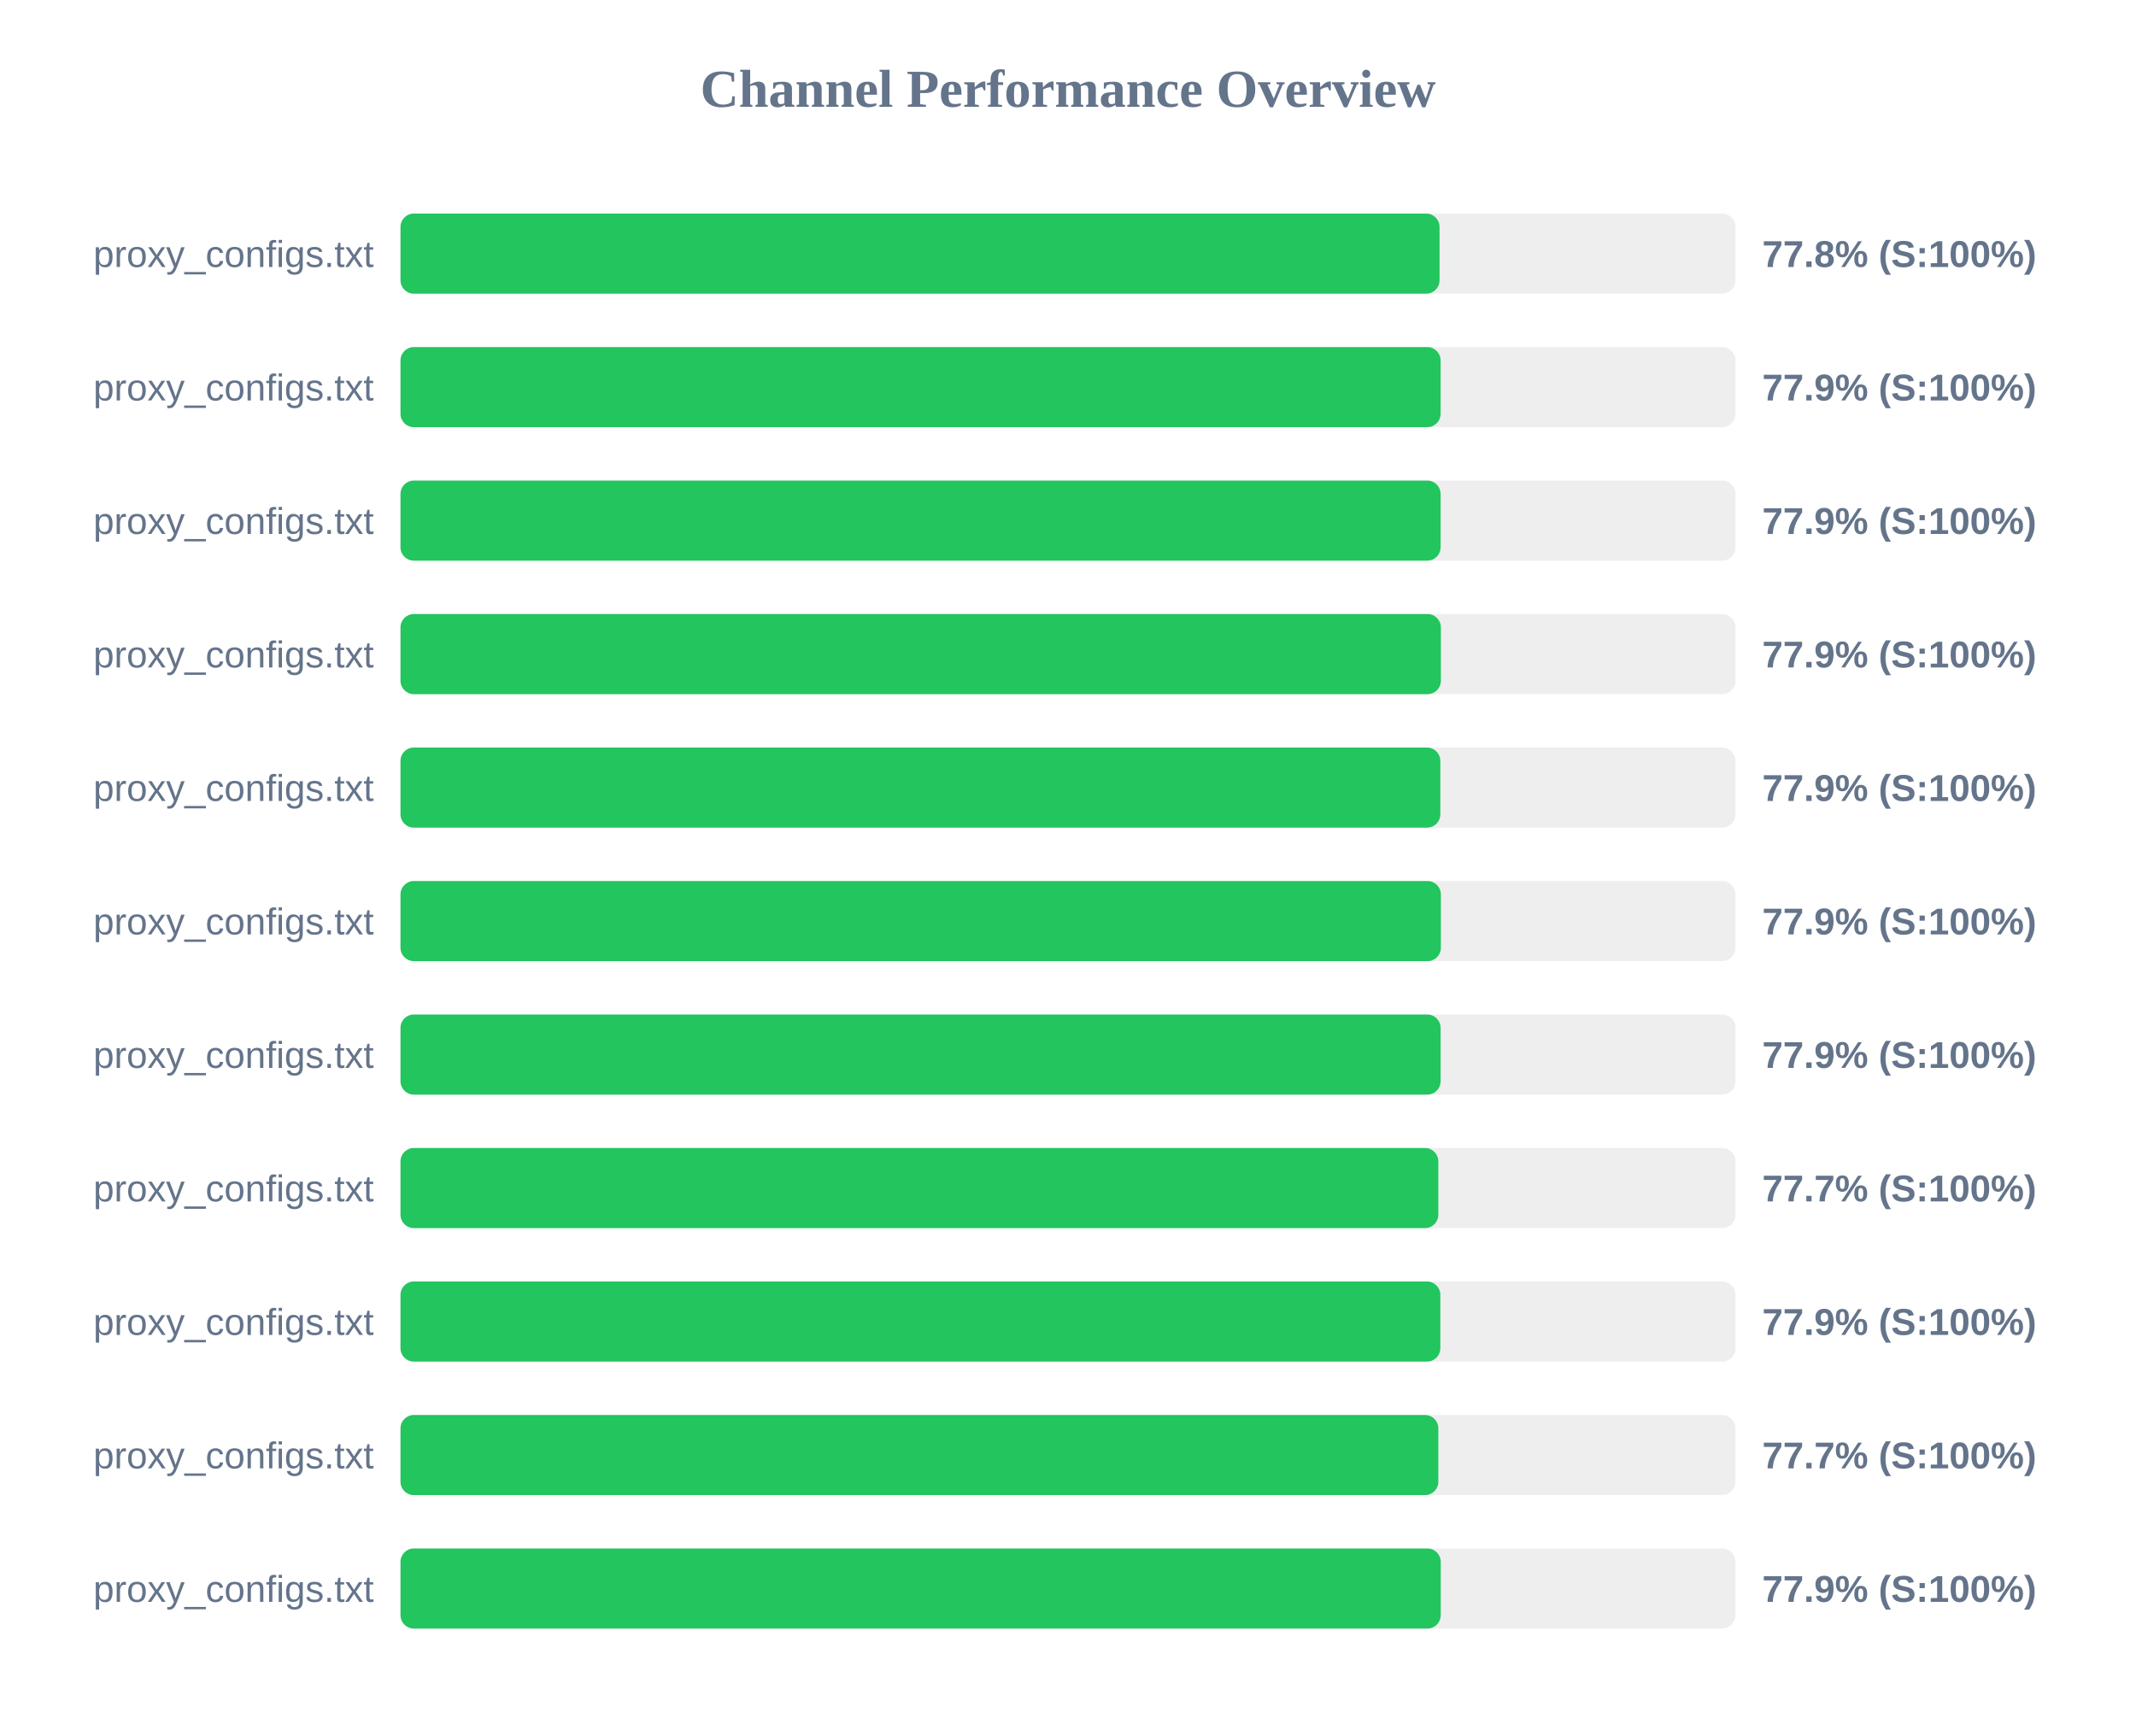
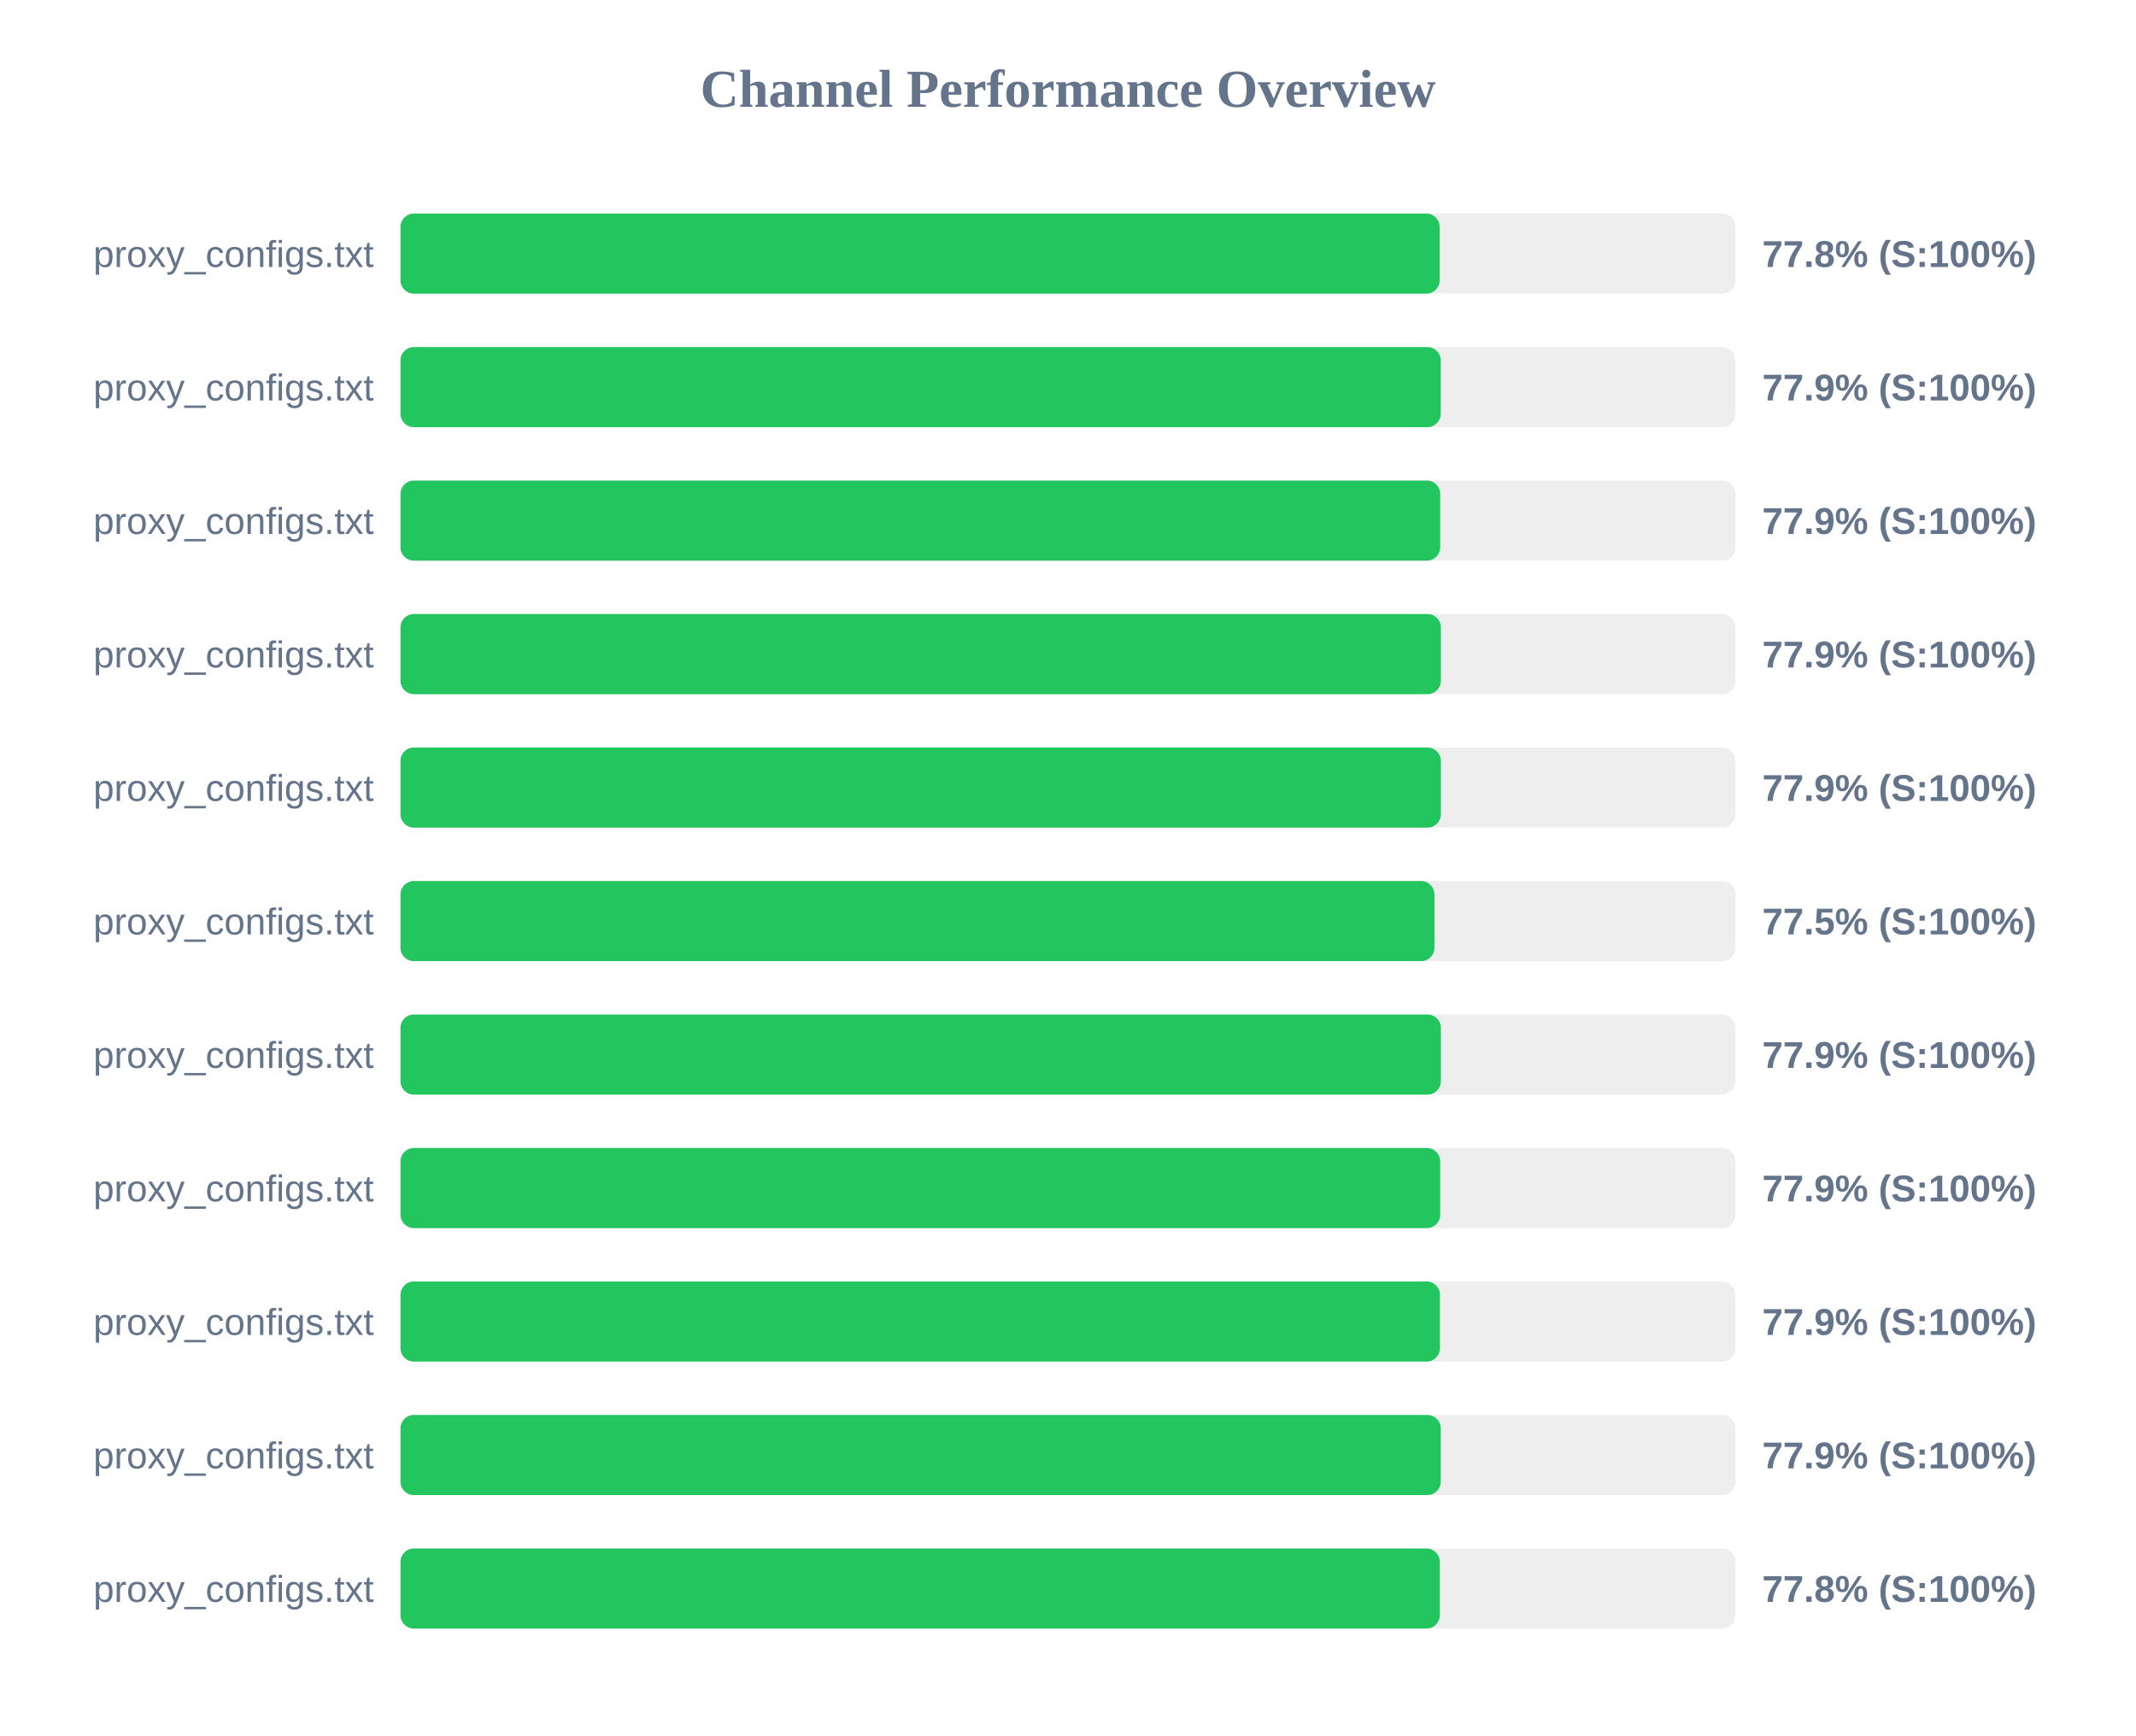
<svg xmlns="http://www.w3.org/2000/svg" width="800" height="650" version="1.1">
  <style>
        .row { font: 14px Arial; fill: #64748b; }
        .score { font: bold 14px Arial; fill: #64748b; }
    </style>
  <text x="400" y="40" text-anchor="middle" font-size="20px" font-weight="bold" fill="#64748b">Channel Performance Overview</text>
  <rect x="150" y="80" width="500" height="30" fill="#eee" rx="5" />
-   <rect x="150" y="80" width="389.15" height="30" fill="#22c55e" rx="5" />
+   <rect x="150" y="80" width="389.2" height="30" fill="#22c55e" rx="5" />
  <text x="140" y="100" text-anchor="end" class="row">proxy_configs.txt</text>
  <text x="660" y="100" text-anchor="start" class="score">77.8% (S:100%)</text>
  <rect x="150" y="130" width="500" height="30" fill="#eee" rx="5" />
-   <rect x="150" y="130" width="389.55" height="30" fill="#22c55e" rx="5" />
+   <rect x="150" y="130" width="389.6" height="30" fill="#22c55e" rx="5" />
  <text x="140" y="150" text-anchor="end" class="row">proxy_configs.txt</text>
  <text x="660" y="150" text-anchor="start" class="score">77.9% (S:100%)</text>
  <rect x="150" y="180" width="500" height="30" fill="#eee" rx="5" />
-   <rect x="150" y="180" width="389.55" height="30" fill="#22c55e" rx="5" />
+   <rect x="150" y="180" width="389.4" height="30" fill="#22c55e" rx="5" />
  <text x="140" y="200" text-anchor="end" class="row">proxy_configs.txt</text>
  <text x="660" y="200" text-anchor="start" class="score">77.9% (S:100%)</text>
  <rect x="150" y="230" width="500" height="30" fill="#eee" rx="5" />
  <rect x="150" y="230" width="389.65" height="30" fill="#22c55e" rx="5" />
  <text x="140" y="250" text-anchor="end" class="row">proxy_configs.txt</text>
  <text x="660" y="250" text-anchor="start" class="score">77.9% (S:100%)</text>
  <rect x="150" y="280" width="500" height="30" fill="#eee" rx="5" />
-   <rect x="150" y="280" width="389.45" height="30" fill="#22c55e" rx="5" />
+   <rect x="150" y="280" width="389.65" height="30" fill="#22c55e" rx="5" />
  <text x="140" y="300" text-anchor="end" class="row">proxy_configs.txt</text>
  <text x="660" y="300" text-anchor="start" class="score">77.9% (S:100%)</text>
  <rect x="150" y="330" width="500" height="30" fill="#eee" rx="5" />
-   <rect x="150" y="330" width="389.65" height="30" fill="#22c55e" rx="5" />
+   <rect x="150" y="330" width="387.25" height="30" fill="#22c55e" rx="5" />
  <text x="140" y="350" text-anchor="end" class="row">proxy_configs.txt</text>
-   <text x="660" y="350" text-anchor="start" class="score">77.9% (S:100%)</text>
+   <text x="660" y="350" text-anchor="start" class="score">77.5% (S:100%)</text>
  <rect x="150" y="380" width="500" height="30" fill="#eee" rx="5" />
-   <rect x="150" y="380" width="389.55" height="30" fill="#22c55e" rx="5" />
+   <rect x="150" y="380" width="389.65" height="30" fill="#22c55e" rx="5" />
  <text x="140" y="400" text-anchor="end" class="row">proxy_configs.txt</text>
  <text x="660" y="400" text-anchor="start" class="score">77.9% (S:100%)</text>
  <rect x="150" y="430" width="500" height="30" fill="#eee" rx="5" />
-   <rect x="150" y="430" width="388.7" height="30" fill="#22c55e" rx="5" />
+   <rect x="150" y="430" width="389.4" height="30" fill="#22c55e" rx="5" />
  <text x="140" y="450" text-anchor="end" class="row">proxy_configs.txt</text>
-   <text x="660" y="450" text-anchor="start" class="score">77.7% (S:100%)</text>
+   <text x="660" y="450" text-anchor="start" class="score">77.9% (S:100%)</text>
  <rect x="150" y="480" width="500" height="30" fill="#eee" rx="5" />
-   <rect x="150" y="480" width="389.45" height="30" fill="#22c55e" rx="5" />
+   <rect x="150" y="480" width="389.3" height="30" fill="#22c55e" rx="5" />
  <text x="140" y="500" text-anchor="end" class="row">proxy_configs.txt</text>
  <text x="660" y="500" text-anchor="start" class="score">77.9% (S:100%)</text>
  <rect x="150" y="530" width="500" height="30" fill="#eee" rx="5" />
-   <rect x="150" y="530" width="388.7" height="30" fill="#22c55e" rx="5" />
+   <rect x="150" y="530" width="389.6" height="30" fill="#22c55e" rx="5" />
  <text x="140" y="550" text-anchor="end" class="row">proxy_configs.txt</text>
-   <text x="660" y="550" text-anchor="start" class="score">77.7% (S:100%)</text>
+   <text x="660" y="550" text-anchor="start" class="score">77.9% (S:100%)</text>
  <rect x="150" y="580" width="500" height="30" fill="#eee" rx="5" />
-   <rect x="150" y="580" width="389.6" height="30" fill="#22c55e" rx="5" />
+   <rect x="150" y="580" width="389.25" height="30" fill="#22c55e" rx="5" />
  <text x="140" y="600" text-anchor="end" class="row">proxy_configs.txt</text>
-   <text x="660" y="600" text-anchor="start" class="score">77.9% (S:100%)</text>
+   <text x="660" y="600" text-anchor="start" class="score">77.8% (S:100%)</text>
</svg>
